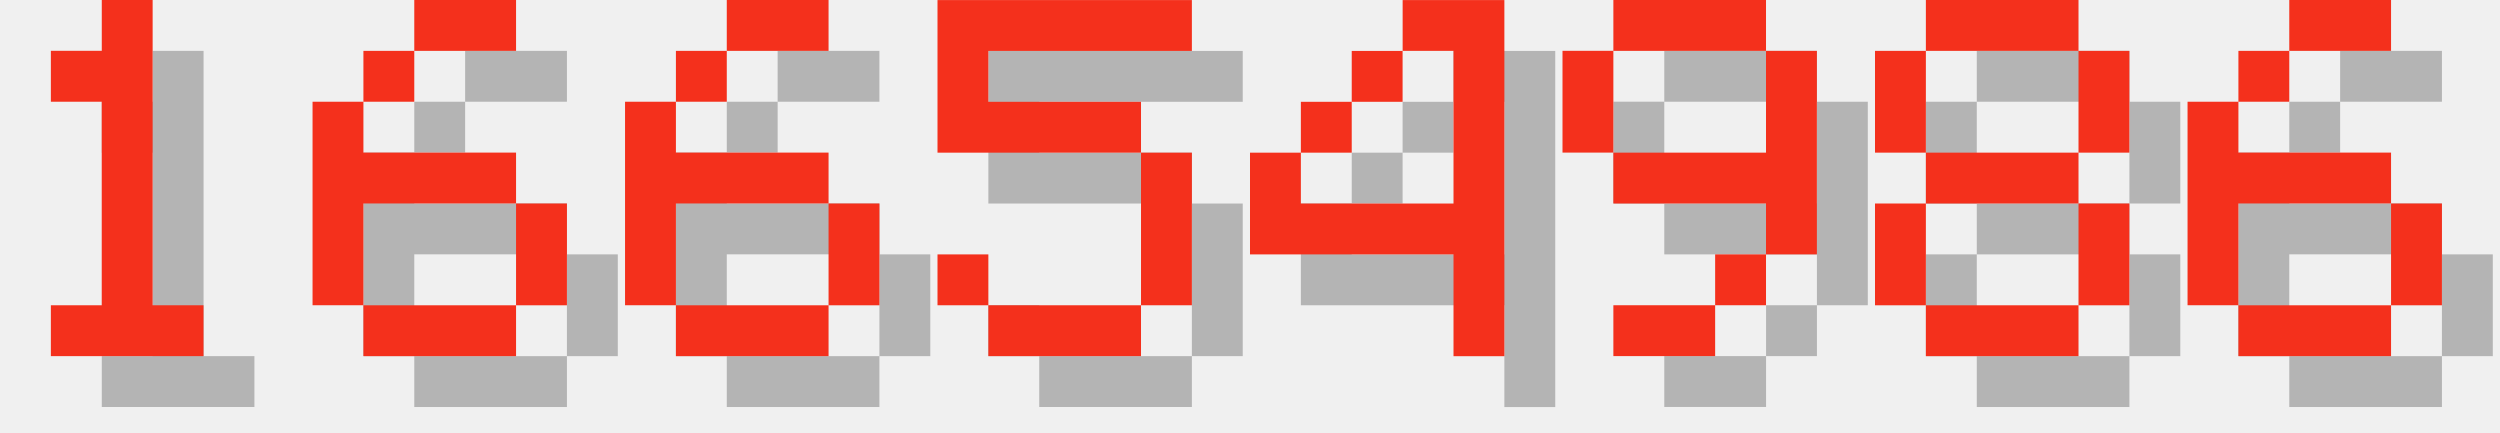
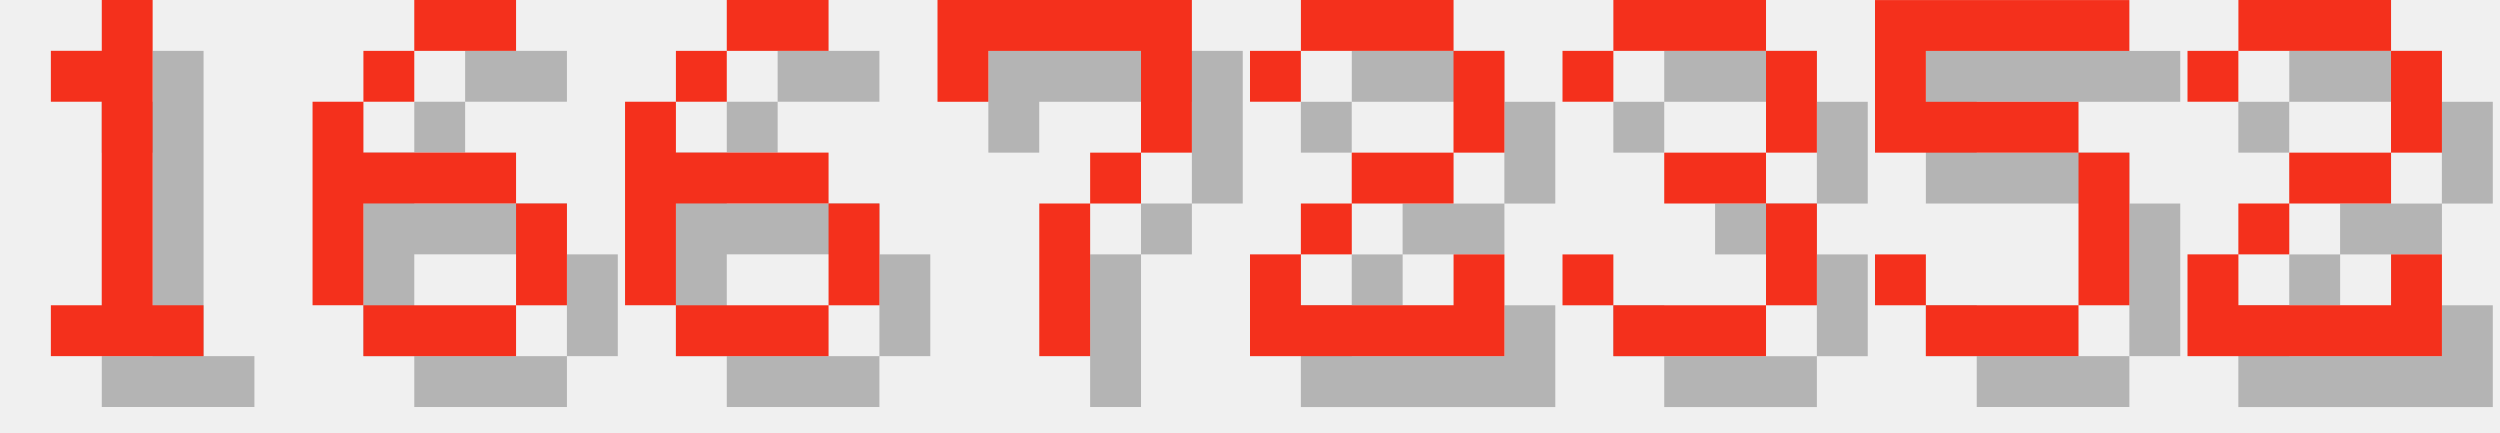
<svg xmlns="http://www.w3.org/2000/svg" version="1.1" width="208.0" height="36">
  <style>
        .text-foreground {
            fill: #F4301C;
        }
        .text-shadow {
            fill: #000000;
            fill-opacity: 0.25;
        }
    </style>
  <g class="digit" id="digit_1" transform="translate(0.0, 0), scale(4)">
    <path id="digit_1_shadow" class="text-shadow" d="m2.117 2.117v1.058h1.058v4.233h-1.058v1.058h3.175v-1.058h-1.058v-6.35h-1.058v1.058h-1.058z" fill-opacity=".5" style="paint-order:stroke fill markers" />
    <path id="digit_1_fg" class="text-foreground" d="m1.058 1.058v1.058h1.058v4.233h-1.058v1.058h3.175v-1.058h-1.058v-6.35h-1.058v1.058h-1.058z" fill="#fff" style="paint-order:stroke fill markers" />
  </g>
  <g class="digit" id="digit_6" transform="translate(26.0, 0), scale(4)">
    <path id="digit_6_shadow" class="text-shadow" d="m3.175 1.058v1.058h2.117v-1.058h-2.117zm0 1.058h-1.058v1.058h1.058v-1.058zm-1.058 1.058h-1.058v4.233h1.058v-2.117h3.175v-1.058h-3.175v-1.058zm3.175 2.117v2.117h1.058v-2.117h-1.058zm0 2.117h-3.175v1.058h3.175v-1.058z" fill-opacity=".5" style="paint-order:stroke fill markers" />
    <path id="digit_6_fg" class="text-foreground" d="m2.117 0v1.058h2.117v-1.058h-2.117zm0 1.058h-1.058v1.058h1.058v-1.058zm-1.058 1.058h-1.058v4.233h1.058v-2.117h3.175v-1.058h-3.175v-1.058zm3.175 2.117v2.117h1.058v-2.117h-1.058zm0 2.117h-3.175v1.058h3.175v-1.058z" fill="#fff" style="paint-order:stroke fill markers" />
  </g>
  <g class="digit" id="digit_6" transform="translate(52.0, 0), scale(4)">
    <path id="digit_6_shadow" class="text-shadow" d="m3.175 1.058v1.058h2.117v-1.058h-2.117zm0 1.058h-1.058v1.058h1.058v-1.058zm-1.058 1.058h-1.058v4.233h1.058v-2.117h3.175v-1.058h-3.175v-1.058zm3.175 2.117v2.117h1.058v-2.117h-1.058zm0 2.117h-3.175v1.058h3.175v-1.058z" fill-opacity=".5" style="paint-order:stroke fill markers" />
    <path id="digit_6_fg" class="text-foreground" d="m2.117 0v1.058h2.117v-1.058h-2.117zm0 1.058h-1.058v1.058h1.058v-1.058zm-1.058 1.058h-1.058v4.233h1.058v-2.117h3.175v-1.058h-3.175v-1.058zm3.175 2.117v2.117h1.058v-2.117h-1.058zm0 2.117h-3.175v1.058h3.175v-1.058z" fill="#fff" style="paint-order:stroke fill markers" />
  </g>
-   <g class="digit" id="digit_5" transform="translate(78.0, 0), scale(4)">
+   <g class="digit" id="digit_7" transform="translate(78.0, 0), scale(4)">
+     <path id="digit_7_shadow" class="text-shadow" d="m1.058 1.058 2e-6 2.117h1.058v-1.058h3.175v1.058l2e-7 1.058h-1.058v1.058h-1.058l4e-7 3.175 1.058 1e-7v-3.175h1.058v-1.058h1.058l5e-7 -1.058v-2.117z" fill-opacity=".5" style="paint-order:stroke fill markers" />
+     <path id="digit_7_fg" class="text-foreground" d="m0 0 2e-6 2.117h1.058v-1.058h3.175v1.058l2e-7 1.058h-1.058v1.058h-1.058l4e-7 3.175 1.058 1e-7v-3.175h1.058v-1.058h1.058l5e-7 -1.058v-2.117z" fill="#fff" style="paint-order:stroke fill markers" />
+   </g>
+   <g class="digit" id="digit_2" transform="translate(104.0, 0), scale(4)">
+     <path id="digit_2_shadow" class="text-shadow" d="m1.058 2.117v1.058h1.058v-1.058h3.175v2.117h-2.117v1.058h-1.058v1.058h-1.058v2.117h5.292v-2.117h-1.058v1.058h-3.175v-1.058h1.058v-1.058h2.117v-1.058h1.058v-2.117h-1.058v-1.058h-3.175v1.058h-1.058z" fill-opacity=".5" style="paint-order:stroke fill markers" />
+     <path id="digit_2_fg" class="text-foreground" d="m0 1.058v1.058h1.058v-1.058h3.175v2.117h-2.117v1.058h-1.058v1.058h-1.058v2.117h5.292v-2.117h-1.058v1.058h-3.175v-1.058h1.058v-1.058h2.117v-1.058h1.058v-2.117h-1.058v-1.058h-3.175v1.058h-1.058z" fill="#fff" style="paint-order:stroke fill markers" />
+   </g>
+   <g class="digit" id="digit_3" transform="translate(130.0, 0), scale(4)">
+     <path id="digit_3_shadow" class="text-shadow" d="m1.058 2.117v1.058h1.058v-1.058h3.175v2.117h-2.117v1.058h2.117v2.117h-3.175v-1.058h-1.058v1.058h1.058v1.058h3.175v-1.058h1.058v-2.117h-1.058v-1.058h1.058v-2.117h-1.058v-1.058h-3.175v1.058h-1.058z" fill-opacity=".5" style="paint-order:stroke fill markers" />
+     <path id="digit_3_fg" class="text-foreground" d="m0 1.058v1.058h1.058v-1.058h3.175v2.117h-2.117v1.058h2.117v2.117h-3.175v-1.058h-1.058v1.058h1.058v1.058h3.175v-1.058h1.058v-2.117h-1.058v-1.058h1.058v-2.117h-1.058v-1.058h-3.175v1.058h-1.058z" fill="#fff" style="paint-order:stroke fill markers" />
+   </g>
+   <g class="digit" id="digit_5" transform="translate(156.0, 0), scale(4)">
    <path id="digit_5_shadow" class="text-shadow" d="m1.058 1.058v3.175h4.233v3.175h-3.175v-1.058h-1.058v1.058h1.058v1.058h3.175v-1.058h1.058v-3.175h-1.058v-1.058h-3.175v-1.058h4.233v-1.058h-5.292z" fill-opacity=".5" style="paint-order:stroke fill markers" />
    <path id="digit_5_fg" class="text-foreground" d="m0 0v3.175h4.233v3.175h-3.175v-1.058h-1.058v1.058h1.058v1.058h3.175v-1.058h1.058v-3.175h-1.058v-1.058h-3.175v-1.058h4.233v-1.058h-5.292z" fill="#fff" style="paint-order:stroke fill markers" />
  </g>
-   <g class="digit" id="digit_4" transform="translate(104.0, 0), scale(4)">
-     <path id="digit_4_shadow" class="text-shadow" d="m4.233 1.058v1.058h1.058v3.175h-3.175v-1.058h-1.058v2.117h4.233v2.117h1.058v-7.408h-2.117zm-2.117 3.175h1.058v-1.058h-1.058v1.058zm1.058-1.058h1.058v-1.058h-1.058v1.058z" fill-opacity=".5" style="paint-order:stroke fill markers" />
-     <path id="digit_4_fg" class="text-foreground" d="m3.175 0v1.058h1.058v3.175h-3.175v-1.058h-1.058v2.117h4.233v2.117h1.058v-7.408h-2.117zm-2.117 3.175h1.058v-1.058h-1.058v1.058zm1.058-1.058h1.058v-1.058h-1.058v1.058z" fill="#fff" style="paint-order:stroke fill markers" />
-   </g>
-   <g class="digit" id="digit_9" transform="translate(130.0, 0), scale(4)">
-     <path id="digit_9_shadow" class="text-shadow" d="m2.117 1.058v1.058h3.175v-1.058h-3.175zm3.175 1.058v2.117h-3.175v1.058h3.175v1.058h1.058v-4.233h-1.058zm0 4.233h-1.058v1.058h1.058v-1.058zm-1.058 1.058h-2.117v1.058h2.117v-1.058zm-2.117-3.175v-2.117h-1.058v2.117h1.058z" fill-opacity=".5" style="paint-order:stroke fill markers" />
-     <path id="digit_9_fg" class="text-foreground" d="m1.058 0v1.058h3.175v-1.058h-3.175zm3.175 1.058v2.117h-3.175v1.058h3.175v1.058h1.058v-4.233h-1.058zm0 4.233h-1.058v1.058h1.058v-1.058zm-1.058 1.058h-2.117v1.058h2.117v-1.058zm-2.117-3.175v-2.117h-1.058v2.117h1.058z" fill="#fff" style="paint-order:stroke fill markers" />
-   </g>
-   <g class="digit" id="digit_8" transform="translate(156.0, 0), scale(4)">
-     <path id="digit_8_shadow" class="text-shadow" d="m2.117 1.058v1.058h3.175v-1.058h-3.175zm3.175 1.058v2.117h1.058v-2.117h-1.058zm0 2.117h-3.175v1.058h3.175v-1.058zm0 1.058v2.117h1.058v-2.117h-1.058zm0 2.117h-3.175v1.058h3.175v-1.058zm-3.175 0v-2.117h-1.058v2.117h1.058zm0-3.175v-2.117h-1.058v2.117h1.058z" fill-opacity=".5" style="paint-order:stroke fill markers" />
-     <path id="digit_8_fg" class="text-foreground" d="m1.058 0v1.058h3.175v-1.058h-3.175zm3.175 1.058v2.117h1.058v-2.117h-1.058zm0 2.117h-3.175v1.058h3.175v-1.058zm0 1.058v2.117h1.058v-2.117h-1.058zm0 2.117h-3.175v1.058h3.175v-1.058zm-3.175 0v-2.117h-1.058v2.117h1.058zm0-3.175v-2.117h-1.058v2.117h1.058z" fill="#fff" style="paint-order:stroke fill markers" />
-   </g>
-   <g class="digit" id="digit_6" transform="translate(182.0, 0), scale(4)">
-     <path id="digit_6_shadow" class="text-shadow" d="m3.175 1.058v1.058h2.117v-1.058h-2.117zm0 1.058h-1.058v1.058h1.058v-1.058zm-1.058 1.058h-1.058v4.233h1.058v-2.117h3.175v-1.058h-3.175v-1.058zm3.175 2.117v2.117h1.058v-2.117h-1.058zm0 2.117h-3.175v1.058h3.175v-1.058z" fill-opacity=".5" style="paint-order:stroke fill markers" />
-     <path id="digit_6_fg" class="text-foreground" d="m2.117 0v1.058h2.117v-1.058h-2.117zm0 1.058h-1.058v1.058h1.058v-1.058zm-1.058 1.058h-1.058v4.233h1.058v-2.117h3.175v-1.058h-3.175v-1.058zm3.175 2.117v2.117h1.058v-2.117h-1.058zm0 2.117h-3.175v1.058h3.175v-1.058z" fill="#fff" style="paint-order:stroke fill markers" />
+   <g class="digit" id="digit_2" transform="translate(182.0, 0), scale(4)">
+     <path id="digit_2_shadow" class="text-shadow" d="m1.058 2.117v1.058h1.058v-1.058h3.175v2.117h-2.117v1.058h-1.058v1.058h-1.058v2.117h5.292v-2.117h-1.058v1.058h-3.175v-1.058h1.058v-1.058h2.117v-1.058h1.058v-2.117h-1.058v-1.058h-3.175v1.058h-1.058z" fill-opacity=".5" style="paint-order:stroke fill markers" />
+     <path id="digit_2_fg" class="text-foreground" d="m0 1.058v1.058h1.058v-1.058h3.175v2.117h-2.117v1.058h-1.058v1.058h-1.058v2.117h5.292v-2.117h-1.058v1.058h-3.175v-1.058h1.058v-1.058h2.117v-1.058h1.058v-2.117h-1.058v-1.058h-3.175v1.058h-1.058z" fill="#fff" style="paint-order:stroke fill markers" />
  </g>
</svg>
